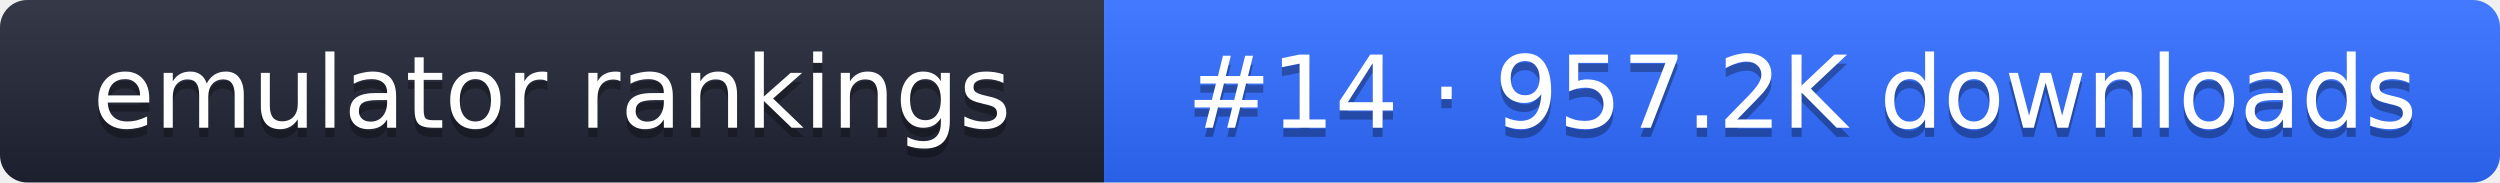
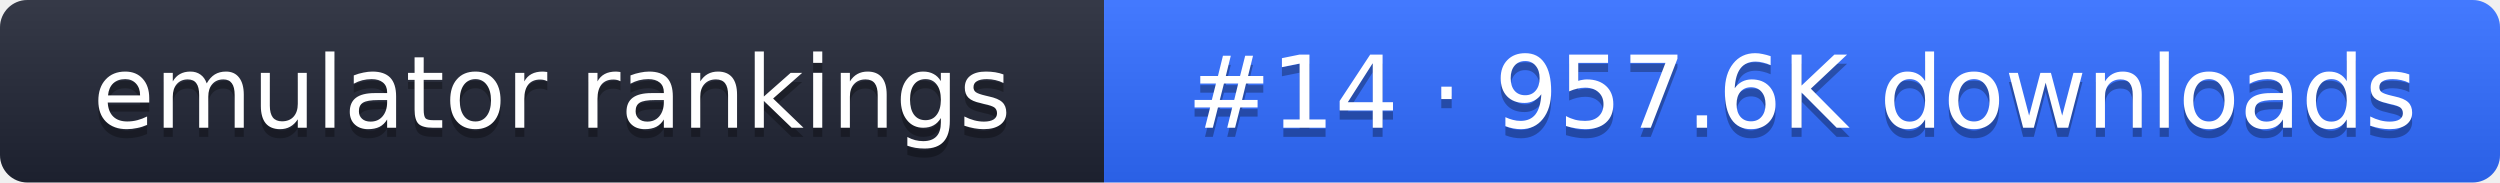
- <svg xmlns="http://www.w3.org/2000/svg" width="274" height="20" role="img" aria-label="emulator rankings: #14 · 957.2K downloads">
+ <svg xmlns="http://www.w3.org/2000/svg" width="274" height="20" role="img" aria-label="emulator rankings: #14 · 957.6K downloads">
  <linearGradient id="g" x2="0" y2="100%">
    <stop offset="0" stop-color="#fff" stop-opacity=".1" />
    <stop offset="1" stop-opacity=".1" />
  </linearGradient>
  <clipPath id="r">
    <rect width="274" height="20" rx="3" fill="#fff" />
  </clipPath>
  <g clip-path="url(#r)">
    <rect width="121" height="20" fill="#1f2433" />
    <rect x="121" width="153" height="20" fill="#2f6bff" />
    <rect width="274" height="20" fill="url(#g)" />
  </g>
  <g fill="#fff" text-anchor="middle" font-family="Verdana,DejaVu Sans,sans-serif" font-size="11">
    <text x="60.5" y="15" fill="#010101" fill-opacity=".3">emulator rankings</text>
    <text x="60.5" y="14">emulator rankings</text>
-     <text x="197.5" y="15" fill="#010101" fill-opacity=".3">#14 · 957.2K downloads</text>
-     <text x="197.5" y="14">#14 · 957.2K downloads</text>
+     <text x="197.5" y="15" fill="#010101" fill-opacity=".3">#14 · 957.6K downloads</text>
+     <text x="197.5" y="14">#14 · 957.6K downloads</text>
  </g>
</svg>
